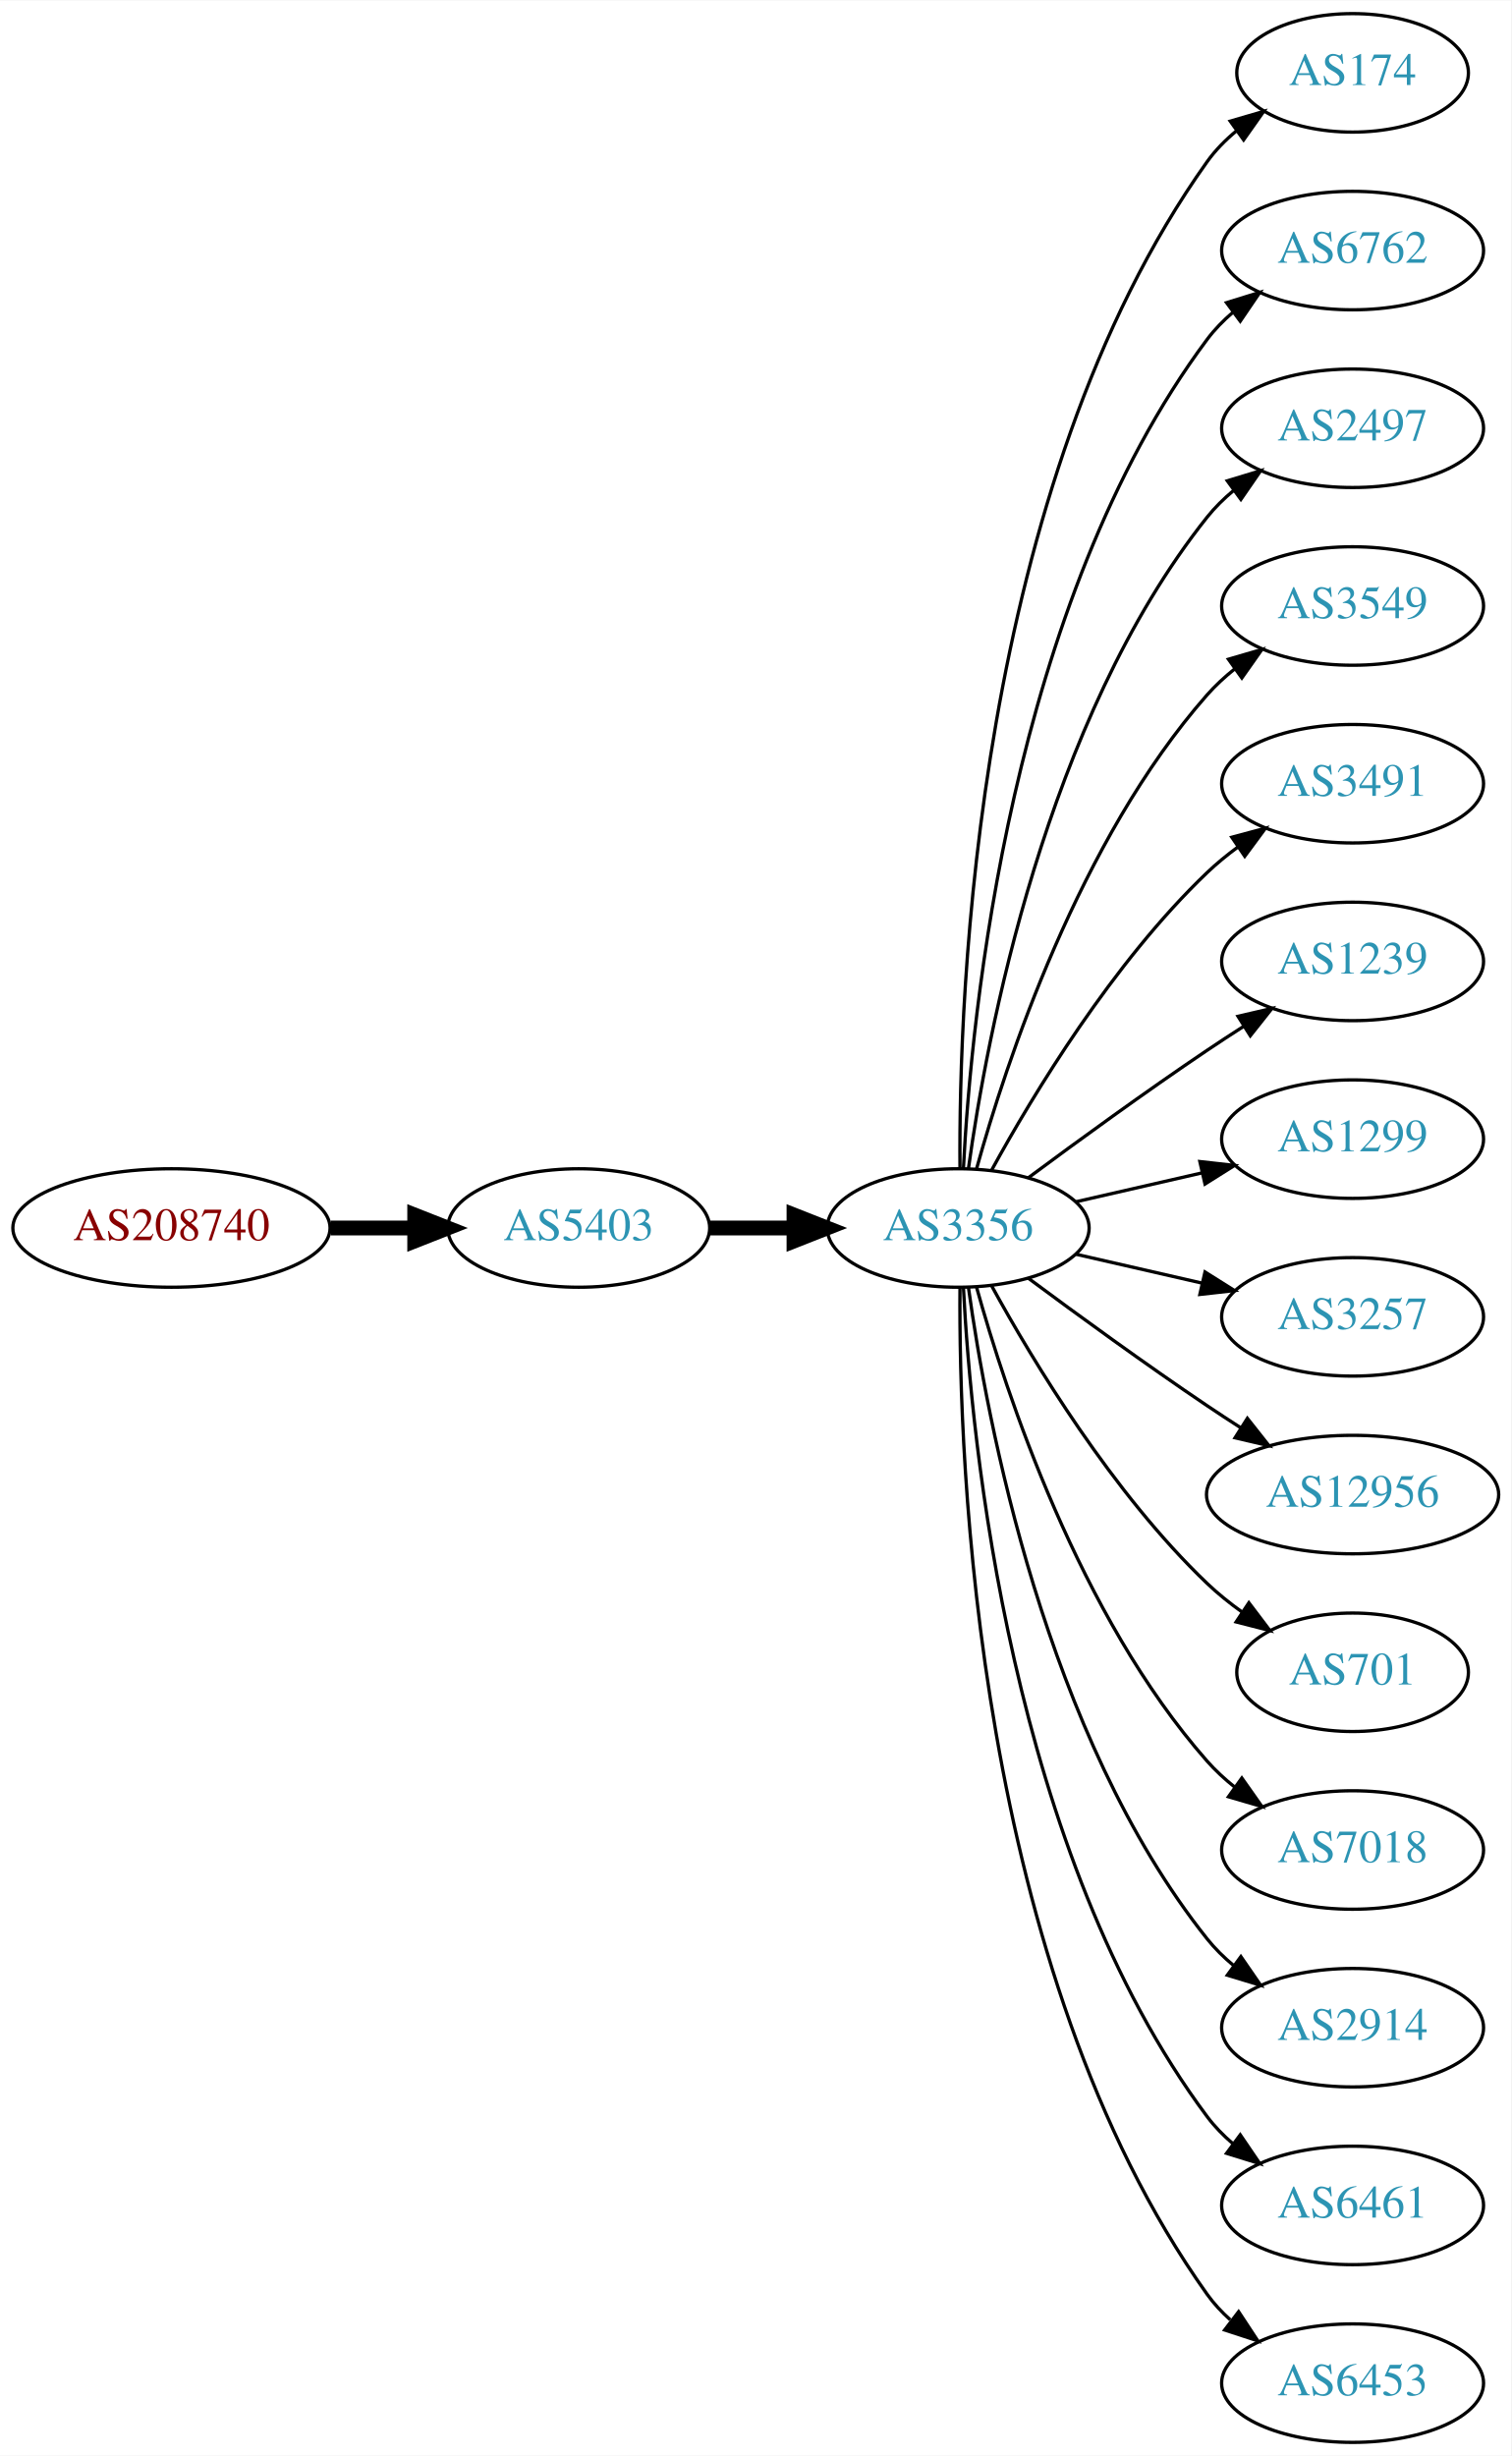
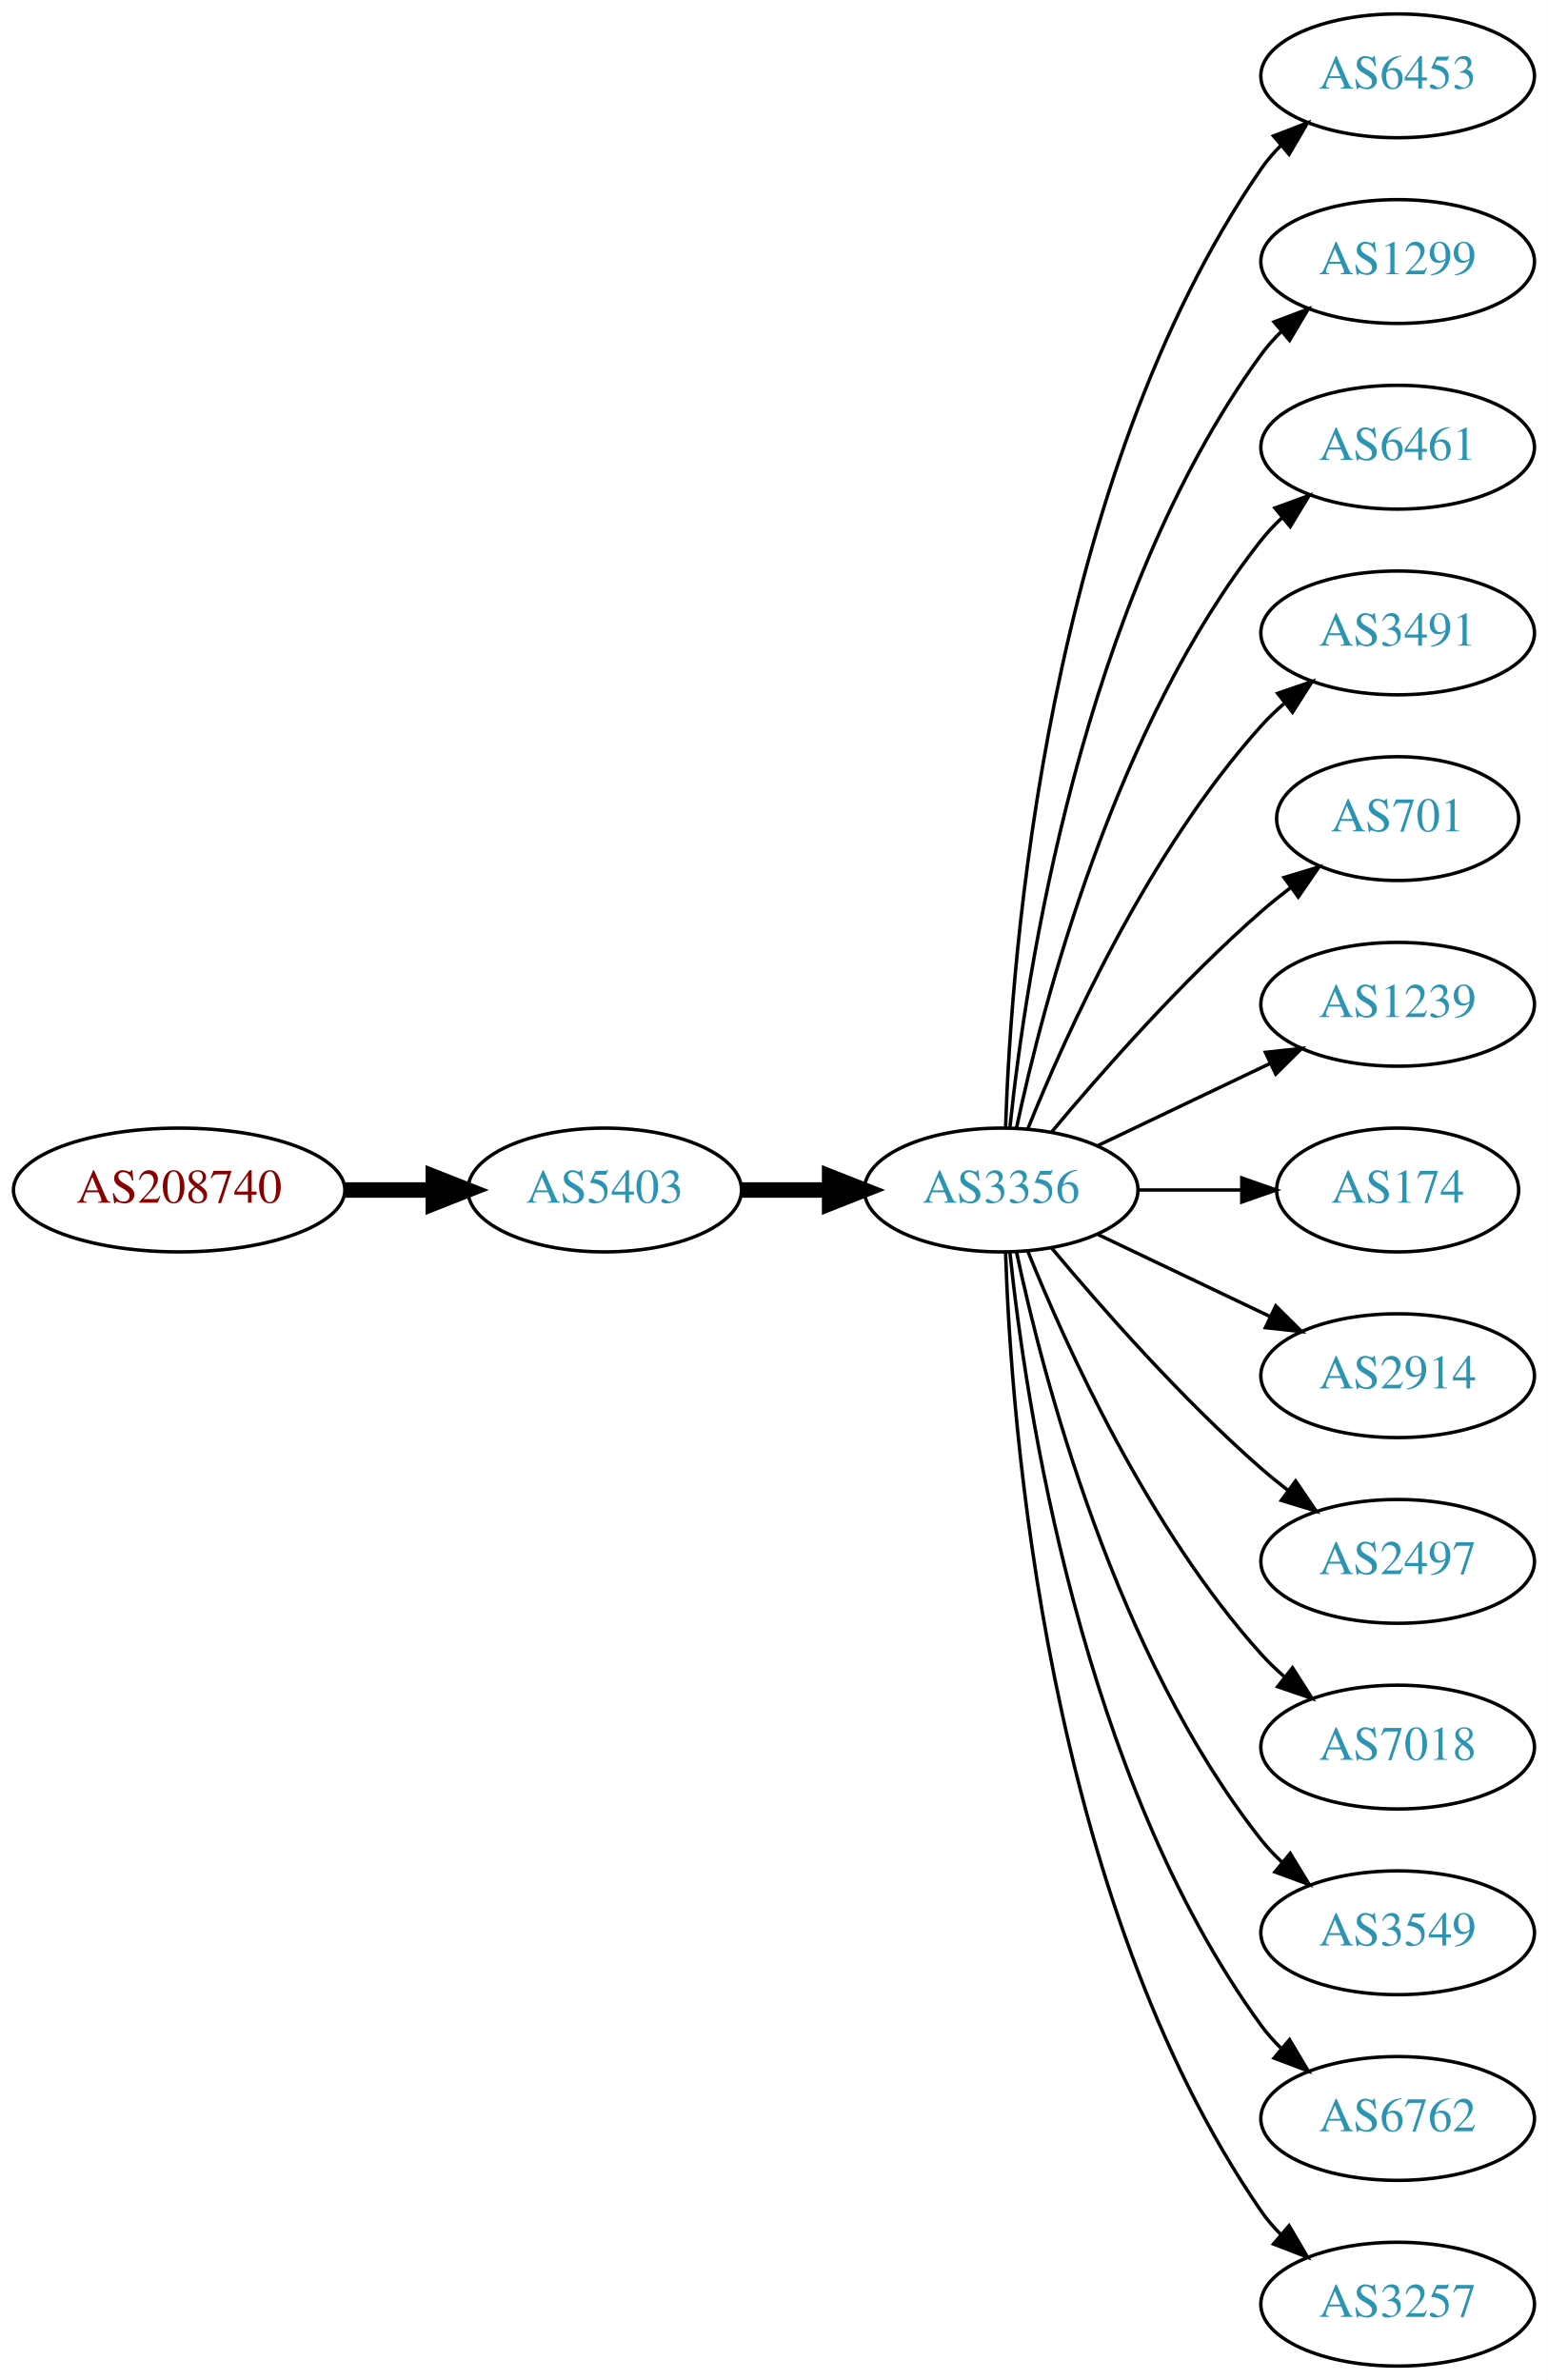
- <svg xmlns="http://www.w3.org/2000/svg" xmlns:xlink="http://www.w3.org/1999/xlink" width="459pt" height="746pt" viewBox="0.00 0.00 459.17 746.00">
-   <g id="graph0" class="graph" transform="scale(1 1) rotate(0) translate(4 742)">
-     <polygon fill="white" stroke="none" points="-4,4 -4,-742 455.17,-742 455.17,4 -4,4" />
+ <svg xmlns="http://www.w3.org/2000/svg" xmlns:xlink="http://www.w3.org/1999/xlink" width="450pt" height="692pt" viewBox="0.00 0.00 450.07 692.00">
+   <g id="graph0" class="graph" transform="scale(1 1) rotate(0) translate(4 688)">
+     <polygon fill="white" stroke="none" points="-4,4 -4,-688 446.07,-688 446.07,4 -4,4" />
    <g id="node1" class="node">
      <g id="a_node1">
        <a xlink:href="/asn/208740" xlink:title="AS208740 ~ AT-BMEIA [AT]">
-           <ellipse fill="#ffffff" stroke="black" cx="48.096" cy="-369" rx="48.192" ry="18" />
-           <text text-anchor="middle" x="48.096" y="-365.3" font-family="Times,serif" font-size="14.00" fill="#880000">AS208740</text>
+           <ellipse fill="#ffffff" stroke="black" cx="48.096" cy="-342" rx="48.192" ry="18" />
+           <text text-anchor="middle" x="48.096" y="-338.3" font-family="Times,serif" font-size="14.00" fill="#880000">AS208740</text>
        </a>
      </g>
    </g>
    <g id="node2" class="node">
      <g id="a_node2">
        <a xlink:href="/asn/5403" xlink:title="AS5403 ~ AS5403 [AT]">
-           <ellipse fill="#ffffff" stroke="black" cx="171.838" cy="-369" rx="39.794" ry="18" />
-           <text text-anchor="middle" x="171.838" y="-365.3" font-family="Times,serif" font-size="14.00" fill="#2c94b3">AS5403</text>
+           <ellipse fill="#ffffff" stroke="black" cx="171.838" cy="-342" rx="39.794" ry="18" />
+           <text text-anchor="middle" x="171.838" y="-338.3" font-family="Times,serif" font-size="14.00" fill="#2c94b3">AS5403</text>
        </a>
      </g>
    </g>
    <g id="edge1" class="edge">
-       <path fill="none" stroke="black" stroke-width="4.5" d="M96.513,-369C104.867,-369 113.577,-369 121.969,-369" />
-       <polygon fill="black" stroke="black" stroke-width="4.5" points="122.004,-372.938 132.004,-369 122.004,-365.063 122.004,-372.938" />
+       <path fill="none" stroke="black" stroke-width="4.5" d="M96.513,-342C104.867,-342 113.577,-342 121.969,-342" />
+       <polygon fill="black" stroke="black" stroke-width="4.5" points="122.004,-345.938 132.004,-342 122.004,-338.063 122.004,-345.938" />
    </g>
    <g id="node3" class="node">
      <g id="a_node3">
        <a xlink:href="/asn/3356" xlink:title="AS3356 ~ Level 3 Parent, LLC [US]">
-           <ellipse fill="#ffffff" stroke="black" cx="287.131" cy="-369" rx="39.794" ry="18" />
-           <text text-anchor="middle" x="287.131" y="-365.3" font-family="Times,serif" font-size="14.00" fill="#2c94b3">AS3356</text>
+           <ellipse fill="#ffffff" stroke="black" cx="287.131" cy="-342" rx="39.794" ry="18" />
+           <text text-anchor="middle" x="287.131" y="-338.3" font-family="Times,serif" font-size="14.00" fill="#2c94b3">AS3356</text>
        </a>
      </g>
    </g>
    <g id="edge2" class="edge">
-       <path fill="none" stroke="black" stroke-width="4.5" d="M211.51,-369C219.713,-369 228.477,-369 237.009,-369" />
-       <polygon fill="black" stroke="black" stroke-width="4.5" points="237.248,-372.938 247.248,-369 237.248,-365.063 237.248,-372.938" />
+       <path fill="none" stroke="black" stroke-width="4.5" d="M211.51,-342C219.713,-342 228.477,-342 237.009,-342" />
+       <polygon fill="black" stroke="black" stroke-width="4.5" points="237.248,-345.938 247.248,-342 237.248,-338.063 237.248,-345.938" />
    </g>
    <g id="node4" class="node">
      <g id="a_node4">
-         <a xlink:href="/asn/174" xlink:title="AS174 ~ Cogent Communications [US]">
-           <ellipse fill="#ffffff" stroke="black" cx="406.973" cy="-720" rx="35.194" ry="18" />
-           <text text-anchor="middle" x="406.973" y="-716.3" font-family="Times,serif" font-size="14.00" fill="#2c94b3">AS174</text>
+         <a xlink:href="/asn/6453" xlink:title="AS6453 ~ TATA COMMUNICATIONS (AMERICA) INC [US]">
+           <ellipse fill="#ffffff" stroke="black" cx="402.424" cy="-666" rx="39.794" ry="18" />
+           <text text-anchor="middle" x="402.424" y="-662.3" font-family="Times,serif" font-size="14.00" fill="#2c94b3">AS6453</text>
        </a>
      </g>
    </g>
    <g id="edge3" class="edge">
-       <path fill="none" stroke="black" d="M287.68,-387.063C287.26,-439.503 292.414,-594.293 362.777,-693 365.261,-696.484 368.348,-699.615 371.722,-702.402" />
-       <polygon fill="black" stroke="black" points="369.794,-705.326 379.967,-708.287 373.861,-699.629 369.794,-705.326" />
+       <path fill="none" stroke="black" d="M288.411,-360.161C290.009,-409.461 300.158,-548.175 362.777,-639 364.432,-641.401 366.375,-643.656 368.494,-645.76" />
+       <polygon fill="black" stroke="black" points="366.325,-648.51 376.21,-652.322 370.859,-643.177 366.325,-648.51" />
    </g>
    <g id="node5" class="node">
      <g id="a_node5">
-         <a xlink:href="/asn/6762" xlink:title="AS6762 ~ TELECOM ITALIA SPARKLE S.p.A. [IT]">
-           <ellipse fill="#ffffff" stroke="black" cx="406.973" cy="-666" rx="39.794" ry="18" />
-           <text text-anchor="middle" x="406.973" y="-662.3" font-family="Times,serif" font-size="14.00" fill="#2c94b3">AS6762</text>
+         <a xlink:href="/asn/1299" xlink:title="AS1299 ~ Telia Carrier [EU]">
+           <ellipse fill="#ffffff" stroke="black" cx="402.424" cy="-612" rx="39.794" ry="18" />
+           <text text-anchor="middle" x="402.424" y="-608.3" font-family="Times,serif" font-size="14.00" fill="#2c94b3">AS1299</text>
        </a>
      </g>
    </g>
    <g id="edge4" class="edge">
-       <path fill="none" stroke="black" d="M288.723,-387.023C291.099,-433.412 303.017,-558.893 362.777,-639 365.025,-642.013 367.717,-644.769 370.643,-647.272" />
-       <polygon fill="black" stroke="black" points="368.674,-650.169 378.795,-653.303 372.838,-644.542 368.674,-650.169" />
+       <path fill="none" stroke="black" d="M289.688,-360.256C294.158,-403.303 310.291,-512.94 362.777,-585 364.494,-587.357 366.481,-589.581 368.631,-591.663" />
+       <polygon fill="black" stroke="black" points="366.494,-594.439 376.405,-598.183 370.992,-589.075 366.494,-594.439" />
    </g>
    <g id="node6" class="node">
      <g id="a_node6">
-         <a xlink:href="/asn/2497" xlink:title="AS2497 ~ Internet Initiative Japan Inc. [JP]">
-           <ellipse fill="#ffffff" stroke="black" cx="406.973" cy="-612" rx="39.794" ry="18" />
-           <text text-anchor="middle" x="406.973" y="-608.3" font-family="Times,serif" font-size="14.00" fill="#2c94b3">AS2497</text>
+         <a xlink:href="/asn/6461" xlink:title="AS6461 ~ Zayo Bandwidth [US]">
+           <ellipse fill="#ffffff" stroke="black" cx="402.424" cy="-558" rx="39.794" ry="18" />
+           <text text-anchor="middle" x="402.424" y="-554.3" font-family="Times,serif" font-size="14.00" fill="#2c94b3">AS6461</text>
        </a>
      </g>
    </g>
    <g id="edge5" class="edge">
-       <path fill="none" stroke="black" d="M290.27,-387.17C295.77,-426.974 313.596,-523.233 362.777,-585 365.119,-587.94 367.873,-590.649 370.839,-593.121" />
-       <polygon fill="black" stroke="black" points="368.904,-596.042 379.045,-599.11 373.031,-590.388 368.904,-596.042" />
+       <path fill="none" stroke="black" d="M291.621,-360.16C299.252,-396.03 320.244,-477.155 362.777,-531 364.585,-533.288 366.638,-535.462 368.832,-537.51" />
+       <polygon fill="black" stroke="black" points="366.743,-540.323 376.692,-543.966 371.186,-534.914 366.743,-540.323" />
    </g>
    <g id="node7" class="node">
      <g id="a_node7">
-         <a xlink:href="/asn/3549" xlink:title="AS3549 ~ Level 3 Parent, LLC [US]">
-           <ellipse fill="#ffffff" stroke="black" cx="406.973" cy="-558" rx="39.794" ry="18" />
-           <text text-anchor="middle" x="406.973" y="-554.3" font-family="Times,serif" font-size="14.00" fill="#2c94b3">AS3549</text>
+         <a xlink:href="/asn/3491" xlink:title="AS3491 ~ PCCW Global, Inc. [US]">
+           <ellipse fill="#ffffff" stroke="black" cx="402.424" cy="-504" rx="39.794" ry="18" />
+           <text text-anchor="middle" x="402.424" y="-500.3" font-family="Times,serif" font-size="14.00" fill="#2c94b3">AS3491</text>
        </a>
      </g>
    </g>
    <g id="edge6" class="edge">
-       <path fill="none" stroke="black" d="M292.704,-386.946C301.61,-418.995 323.894,-486.842 362.777,-531 365.261,-533.821 368.111,-536.449 371.137,-538.871" />
-       <polygon fill="black" stroke="black" points="369.254,-541.828 379.426,-544.791 373.322,-536.131 369.254,-541.828" />
+       <path fill="none" stroke="black" d="M294.879,-359.787C305.93,-387.243 329.983,-440.578 362.777,-477 364.78,-479.224 366.999,-481.363 369.331,-483.397" />
+       <polygon fill="black" stroke="black" points="367.529,-486.433 377.55,-489.873 371.862,-480.935 367.529,-486.433" />
    </g>
    <g id="node8" class="node">
      <g id="a_node8">
-         <a xlink:href="/asn/3491" xlink:title="AS3491 ~ PCCW Global, Inc. [US]">
-           <ellipse fill="#ffffff" stroke="black" cx="406.973" cy="-504" rx="39.794" ry="18" />
-           <text text-anchor="middle" x="406.973" y="-500.3" font-family="Times,serif" font-size="14.00" fill="#2c94b3">AS3491</text>
+         <a xlink:href="/asn/701" xlink:title="AS701 ~ UUNET [US]">
+           <ellipse fill="#ffffff" stroke="black" cx="402.424" cy="-450" rx="35.194" ry="18" />
+           <text text-anchor="middle" x="402.424" y="-446.3" font-family="Times,serif" font-size="14.00" fill="#2c94b3">AS701</text>
        </a>
      </g>
    </g>
    <g id="edge7" class="edge">
-       <path fill="none" stroke="black" d="M297.372,-386.713C309.918,-409.561 334.095,-449.611 362.777,-477 365.646,-479.739 368.834,-482.347 372.144,-484.785" />
-       <polygon fill="black" stroke="black" points="370.267,-487.742 380.503,-490.477 374.207,-481.956 370.267,-487.742" />
+       <path fill="none" stroke="black" d="M301.761,-358.817C316.044,-375.929 339.59,-402.745 362.777,-423 365.447,-425.332 368.32,-427.648 371.25,-429.886" />
+       <polygon fill="black" stroke="black" points="369.401,-432.87 379.542,-435.939 373.528,-427.216 369.401,-432.87" />
    </g>
    <g id="node9" class="node">
      <g id="a_node9">
        <a xlink:href="/asn/1239" xlink:title="AS1239 ~ Sprint [US]">
-           <ellipse fill="#ffffff" stroke="black" cx="406.973" cy="-450" rx="39.794" ry="18" />
-           <text text-anchor="middle" x="406.973" y="-446.3" font-family="Times,serif" font-size="14.00" fill="#2c94b3">AS1239</text>
+           <ellipse fill="#ffffff" stroke="black" cx="402.424" cy="-396" rx="39.794" ry="18" />
+           <text text-anchor="middle" x="402.424" y="-392.3" font-family="Times,serif" font-size="14.00" fill="#2c94b3">AS1239</text>
        </a>
      </g>
    </g>
    <g id="edge8" class="edge">
-       <path fill="none" stroke="black" d="M308.461,-384.277C323.324,-395.304 344.068,-410.407 362.777,-423 366.326,-425.389 370.077,-427.839 373.825,-430.242" />
-       <polygon fill="black" stroke="black" points="372.151,-433.325 382.474,-435.712 375.893,-427.409 372.151,-433.325" />
+       <path fill="none" stroke="black" d="M315.267,-354.934C330.261,-362.081 349.082,-371.052 365.306,-378.785" />
+       <polygon fill="black" stroke="black" points="363.976,-382.028 374.509,-383.171 366.988,-375.709 363.976,-382.028" />
    </g>
    <g id="node10" class="node">
      <g id="a_node10">
-         <a xlink:href="/asn/1299" xlink:title="AS1299 ~ Telia Carrier [EU]">
-           <ellipse fill="#ffffff" stroke="black" cx="406.973" cy="-396" rx="39.794" ry="18" />
-           <text text-anchor="middle" x="406.973" y="-392.3" font-family="Times,serif" font-size="14.00" fill="#2c94b3">AS1299</text>
+         <a xlink:href="/asn/174" xlink:title="AS174 ~ Cogent Communications [US]">
+           <ellipse fill="#ffffff" stroke="black" cx="402.424" cy="-342" rx="35.194" ry="18" />
+           <text text-anchor="middle" x="402.424" y="-338.3" font-family="Times,serif" font-size="14.00" fill="#2c94b3">AS174</text>
        </a>
      </g>
    </g>
    <g id="edge9" class="edge">
-       <path fill="none" stroke="black" d="M322.85,-376.955C334.85,-379.704 348.471,-382.825 361.164,-385.733" />
-       <polygon fill="black" stroke="black" points="360.566,-389.187 371.095,-388.009 362.129,-382.364 360.566,-389.187" />
+       <path fill="none" stroke="black" d="M326.803,-342C336.508,-342 346.999,-342 356.962,-342" />
+       <polygon fill="black" stroke="black" points="357.098,-345.5 367.098,-342 357.098,-338.5 357.098,-345.5" />
    </g>
    <g id="node11" class="node">
      <g id="a_node11">
-         <a xlink:href="/asn/3257" xlink:title="AS3257 ~ GTT [DE]">
-           <ellipse fill="#ffffff" stroke="black" cx="406.973" cy="-342" rx="39.794" ry="18" />
-           <text text-anchor="middle" x="406.973" y="-338.3" font-family="Times,serif" font-size="14.00" fill="#2c94b3">AS3257</text>
+         <a xlink:href="/asn/2914" xlink:title="AS2914 ~ NTT America, Inc. [US]">
+           <ellipse fill="#ffffff" stroke="black" cx="402.424" cy="-288" rx="39.794" ry="18" />
+           <text text-anchor="middle" x="402.424" y="-284.3" font-family="Times,serif" font-size="14.00" fill="#2c94b3">AS2914</text>
        </a>
      </g>
    </g>
    <g id="edge10" class="edge">
-       <path fill="none" stroke="black" d="M322.85,-361.045C334.85,-358.296 348.471,-355.175 361.164,-352.267" />
-       <polygon fill="black" stroke="black" points="362.129,-355.636 371.095,-349.991 360.566,-348.813 362.129,-355.636" />
+       <path fill="none" stroke="black" d="M315.267,-329.066C330.261,-321.919 349.082,-312.948 365.306,-305.215" />
+       <polygon fill="black" stroke="black" points="366.988,-308.291 374.509,-300.829 363.976,-301.972 366.988,-308.291" />
    </g>
    <g id="node12" class="node">
      <g id="a_node12">
-         <a xlink:href="/asn/12956" xlink:title="AS12956 ~ TELXIUS [ES]">
-           <ellipse fill="#ffffff" stroke="black" cx="406.973" cy="-288" rx="44.393" ry="18" />
-           <text text-anchor="middle" x="406.973" y="-284.3" font-family="Times,serif" font-size="14.00" fill="#2c94b3">AS12956</text>
+         <a xlink:href="/asn/2497" xlink:title="AS2497 ~ Internet Initiative Japan Inc. [JP]">
+           <ellipse fill="#ffffff" stroke="black" cx="402.424" cy="-234" rx="39.794" ry="18" />
+           <text text-anchor="middle" x="402.424" y="-230.3" font-family="Times,serif" font-size="14.00" fill="#2c94b3">AS2497</text>
        </a>
      </g>
    </g>
    <g id="edge11" class="edge">
-       <path fill="none" stroke="black" d="M308.461,-353.723C323.324,-342.696 344.068,-327.593 362.777,-315 366.067,-312.785 369.53,-310.518 373.004,-308.285" />
-       <polygon fill="black" stroke="black" points="375.001,-311.163 381.572,-302.852 371.252,-305.252 375.001,-311.163" />
+       <path fill="none" stroke="black" d="M301.761,-325.183C316.044,-308.071 339.59,-281.255 362.777,-261 365.243,-258.846 367.882,-256.706 370.579,-254.628" />
+       <polygon fill="black" stroke="black" points="372.752,-257.375 378.733,-248.63 368.604,-251.736 372.752,-257.375" />
    </g>
    <g id="node13" class="node">
      <g id="a_node13">
-         <a xlink:href="/asn/701" xlink:title="AS701 ~ UUNET [US]">
-           <ellipse fill="#ffffff" stroke="black" cx="406.973" cy="-234" rx="35.194" ry="18" />
-           <text text-anchor="middle" x="406.973" y="-230.3" font-family="Times,serif" font-size="14.00" fill="#2c94b3">AS701</text>
+         <a xlink:href="/asn/7018" xlink:title="AS7018 ~ AT&amp;T Services, Inc. [US]">
+           <ellipse fill="#ffffff" stroke="black" cx="402.424" cy="-180" rx="39.794" ry="18" />
+           <text text-anchor="middle" x="402.424" y="-176.3" font-family="Times,serif" font-size="14.00" fill="#2c94b3">AS7018</text>
        </a>
      </g>
    </g>
    <g id="edge12" class="edge">
-       <path fill="none" stroke="black" d="M297.372,-351.287C309.918,-328.439 334.095,-288.389 362.777,-261 366.031,-257.893 369.698,-254.954 373.485,-252.24" />
-       <polygon fill="black" stroke="black" points="375.462,-255.128 381.853,-246.678 371.587,-249.299 375.462,-255.128" />
+       <path fill="none" stroke="black" d="M294.879,-324.213C305.93,-296.757 329.983,-243.422 362.777,-207 364.78,-204.776 366.999,-202.637 369.331,-200.603" />
+       <polygon fill="black" stroke="black" points="371.862,-203.065 377.55,-194.127 367.529,-197.567 371.862,-203.065" />
    </g>
    <g id="node14" class="node">
      <g id="a_node14">
-         <a xlink:href="/asn/7018" xlink:title="AS7018 ~ AT&amp;T Services, Inc. [US]">
-           <ellipse fill="#ffffff" stroke="black" cx="406.973" cy="-180" rx="39.794" ry="18" />
-           <text text-anchor="middle" x="406.973" y="-176.3" font-family="Times,serif" font-size="14.00" fill="#2c94b3">AS7018</text>
+         <a xlink:href="/asn/3549" xlink:title="AS3549 ~ Level 3 Parent, LLC [US]">
+           <ellipse fill="#ffffff" stroke="black" cx="402.424" cy="-126" rx="39.794" ry="18" />
+           <text text-anchor="middle" x="402.424" y="-122.3" font-family="Times,serif" font-size="14.00" fill="#2c94b3">AS3549</text>
        </a>
      </g>
    </g>
    <g id="edge13" class="edge">
-       <path fill="none" stroke="black" d="M292.704,-351.054C301.61,-319.005 323.894,-251.158 362.777,-207 365.261,-204.179 368.111,-201.551 371.137,-199.129" />
-       <polygon fill="black" stroke="black" points="373.322,-201.869 379.426,-193.209 369.254,-196.172 373.322,-201.869" />
+       <path fill="none" stroke="black" d="M291.621,-323.84C299.252,-287.97 320.244,-206.845 362.777,-153 364.585,-150.712 366.638,-148.538 368.832,-146.49" />
+       <polygon fill="black" stroke="black" points="371.186,-149.086 376.692,-140.034 366.743,-143.677 371.186,-149.086" />
    </g>
    <g id="node15" class="node">
      <g id="a_node15">
-         <a xlink:href="/asn/2914" xlink:title="AS2914 ~ NTT America, Inc. [US]">
-           <ellipse fill="#ffffff" stroke="black" cx="406.973" cy="-126" rx="39.794" ry="18" />
-           <text text-anchor="middle" x="406.973" y="-122.3" font-family="Times,serif" font-size="14.00" fill="#2c94b3">AS2914</text>
+         <a xlink:href="/asn/6762" xlink:title="AS6762 ~ TELECOM ITALIA SPARKLE S.p.A. [IT]">
+           <ellipse fill="#ffffff" stroke="black" cx="402.424" cy="-72" rx="39.794" ry="18" />
+           <text text-anchor="middle" x="402.424" y="-68.3" font-family="Times,serif" font-size="14.00" fill="#2c94b3">AS6762</text>
        </a>
      </g>
    </g>
    <g id="edge14" class="edge">
-       <path fill="none" stroke="black" d="M290.27,-350.83C295.77,-311.026 313.596,-214.767 362.777,-153 365.119,-150.06 367.873,-147.351 370.839,-144.879" />
-       <polygon fill="black" stroke="black" points="373.031,-147.612 379.045,-138.89 368.904,-141.958 373.031,-147.612" />
+       <path fill="none" stroke="black" d="M289.688,-323.744C294.158,-280.697 310.291,-171.06 362.777,-99 364.494,-96.643 366.481,-94.419 368.631,-92.337" />
+       <polygon fill="black" stroke="black" points="370.992,-94.925 376.405,-85.817 366.494,-89.561 370.992,-94.925" />
    </g>
    <g id="node16" class="node">
      <g id="a_node16">
-         <a xlink:href="/asn/6461" xlink:title="AS6461 ~ Zayo Bandwidth [US]">
-           <ellipse fill="#ffffff" stroke="black" cx="406.973" cy="-72" rx="39.794" ry="18" />
-           <text text-anchor="middle" x="406.973" y="-68.3" font-family="Times,serif" font-size="14.00" fill="#2c94b3">AS6461</text>
+         <a xlink:href="/asn/3257" xlink:title="AS3257 ~ GTT [DE]">
+           <ellipse fill="#ffffff" stroke="black" cx="402.424" cy="-18" rx="39.794" ry="18" />
+           <text text-anchor="middle" x="402.424" y="-14.3" font-family="Times,serif" font-size="14.00" fill="#2c94b3">AS3257</text>
        </a>
      </g>
    </g>
    <g id="edge15" class="edge">
-       <path fill="none" stroke="black" d="M288.723,-350.977C291.099,-304.588 303.017,-179.107 362.777,-99 365.025,-95.987 367.717,-93.231 370.643,-90.728" />
-       <polygon fill="black" stroke="black" points="372.838,-93.459 378.795,-84.697 368.674,-87.831 372.838,-93.459" />
-     </g>
-     <g id="node17" class="node">
-       <g id="a_node17">
-         <a xlink:href="/asn/6453" xlink:title="AS6453 ~ TATA COMMUNICATIONS (AMERICA) INC [US]">
-           <ellipse fill="#ffffff" stroke="black" cx="406.973" cy="-18" rx="39.794" ry="18" />
-           <text text-anchor="middle" x="406.973" y="-14.3" font-family="Times,serif" font-size="14.00" fill="#2c94b3">AS6453</text>
-         </a>
-       </g>
-     </g>
-     <g id="edge16" class="edge">
-       <path fill="none" stroke="black" d="M287.68,-350.937C287.26,-298.497 292.414,-143.707 362.777,-45 364.779,-42.191 367.174,-39.612 369.795,-37.257" />
-       <polygon fill="black" stroke="black" points="372.348,-39.712 378.171,-30.861 368.099,-34.148 372.348,-39.712" />
+       <path fill="none" stroke="black" d="M288.411,-323.839C290.009,-274.539 300.158,-135.825 362.777,-45 364.432,-42.599 366.375,-40.344 368.494,-38.24" />
+       <polygon fill="black" stroke="black" points="370.859,-40.823 376.21,-31.678 366.325,-35.49 370.859,-40.823" />
    </g>
  </g>
</svg>
